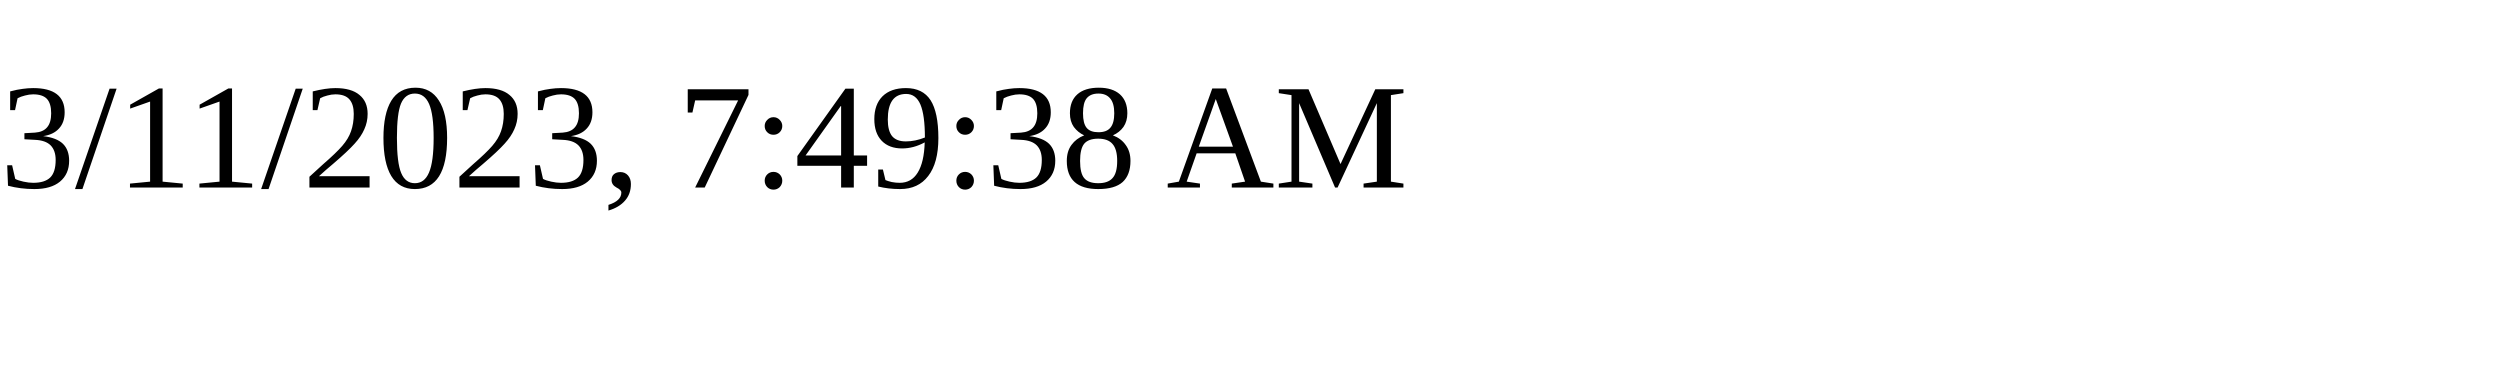
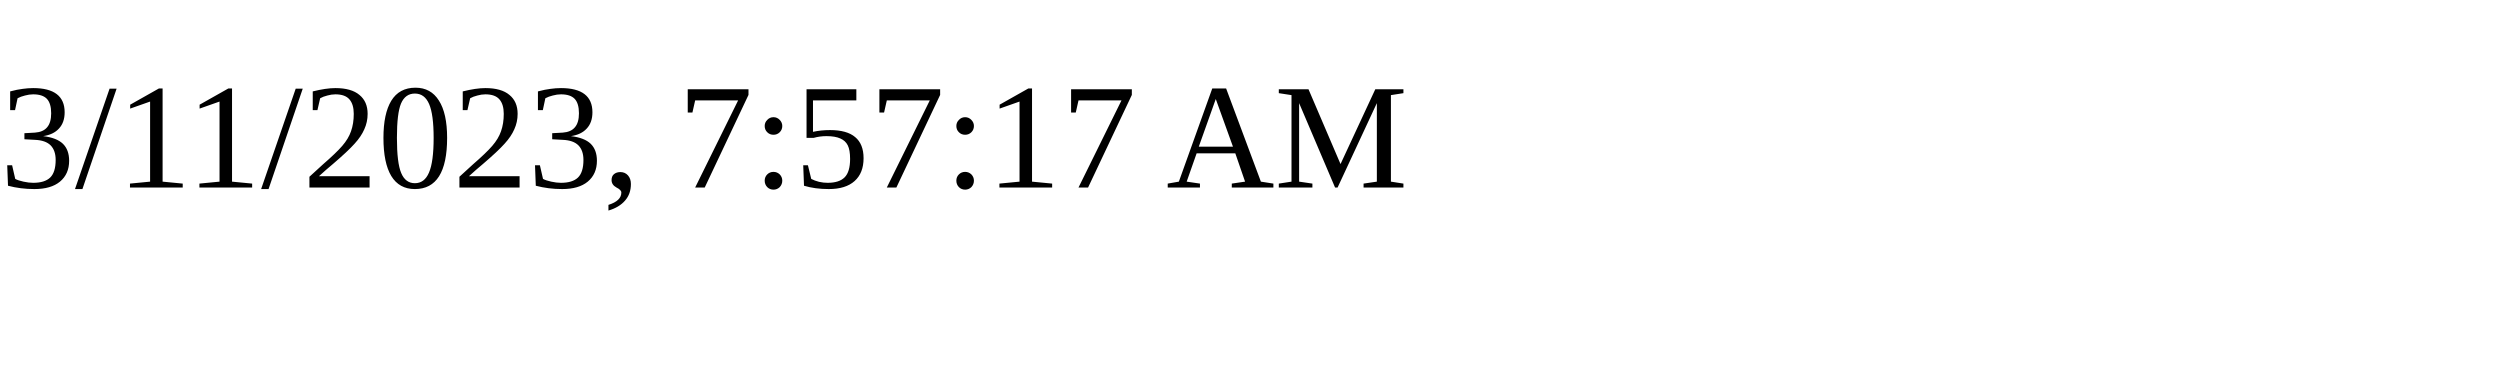
<svg xmlns="http://www.w3.org/2000/svg" height="30" width="200">
-   <text x="0" y="15">3/11/2023, 7:49:38 AM</text>
+   <text x="0" y="15">3/11/2023, 7:57:17 AM</text>
</svg>
